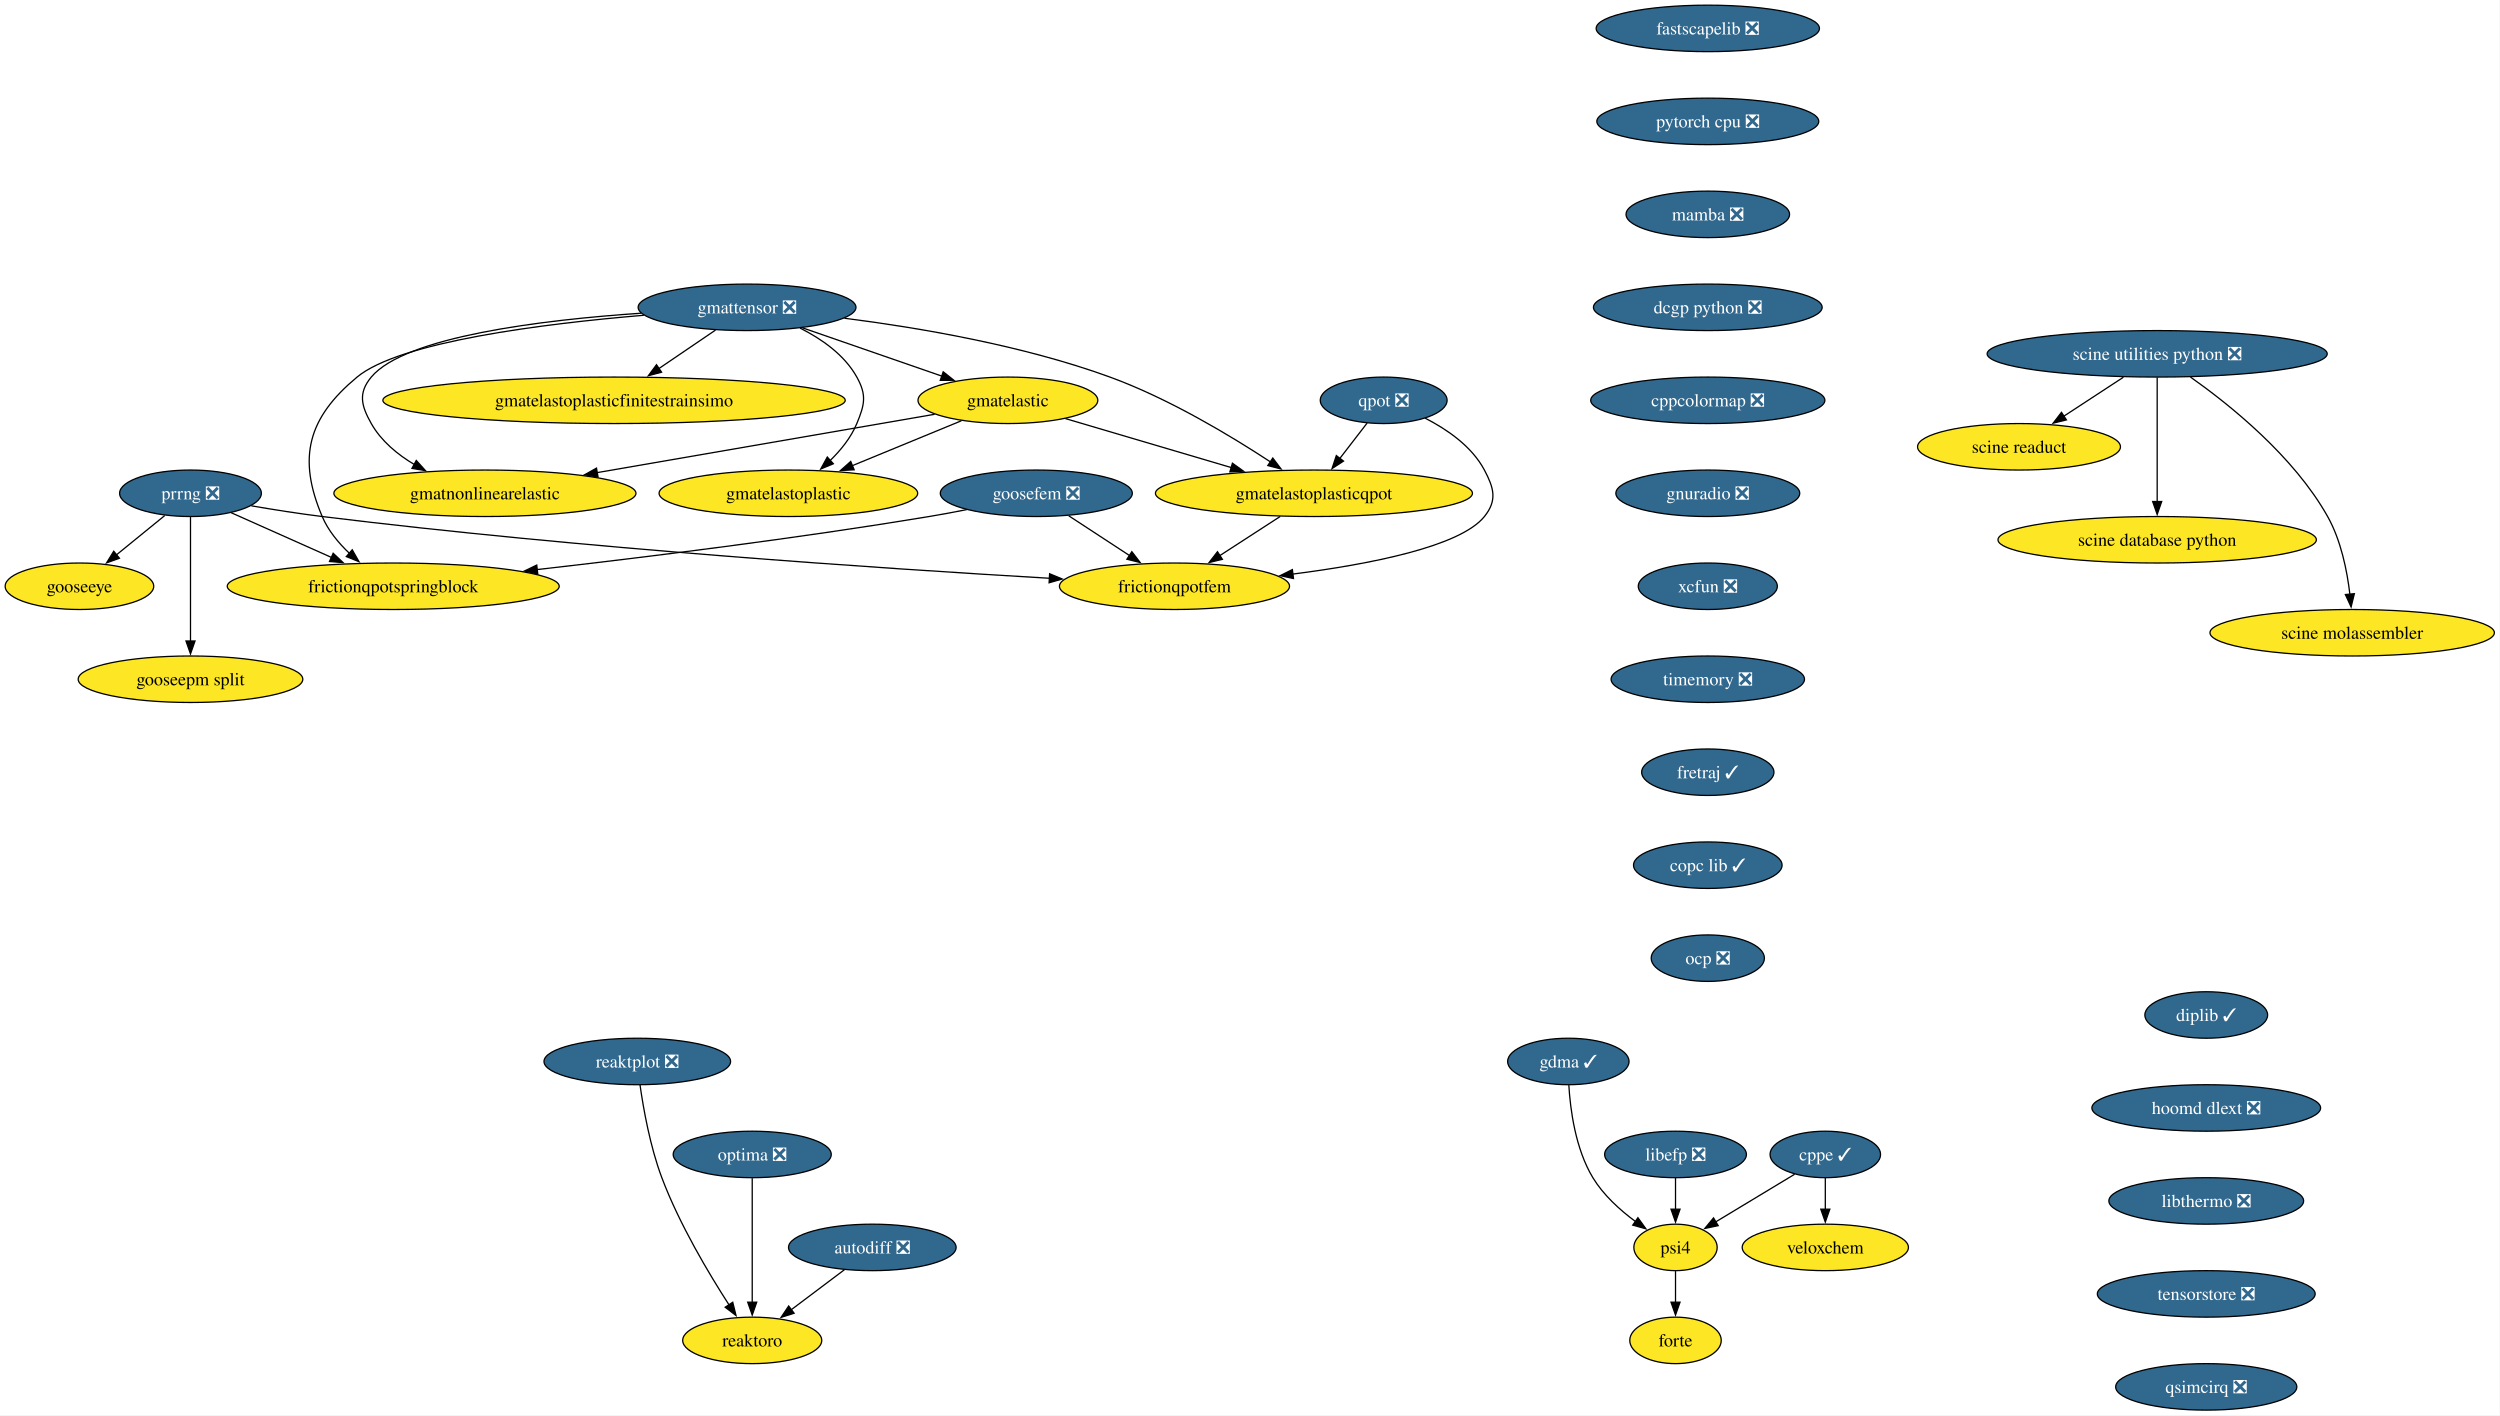
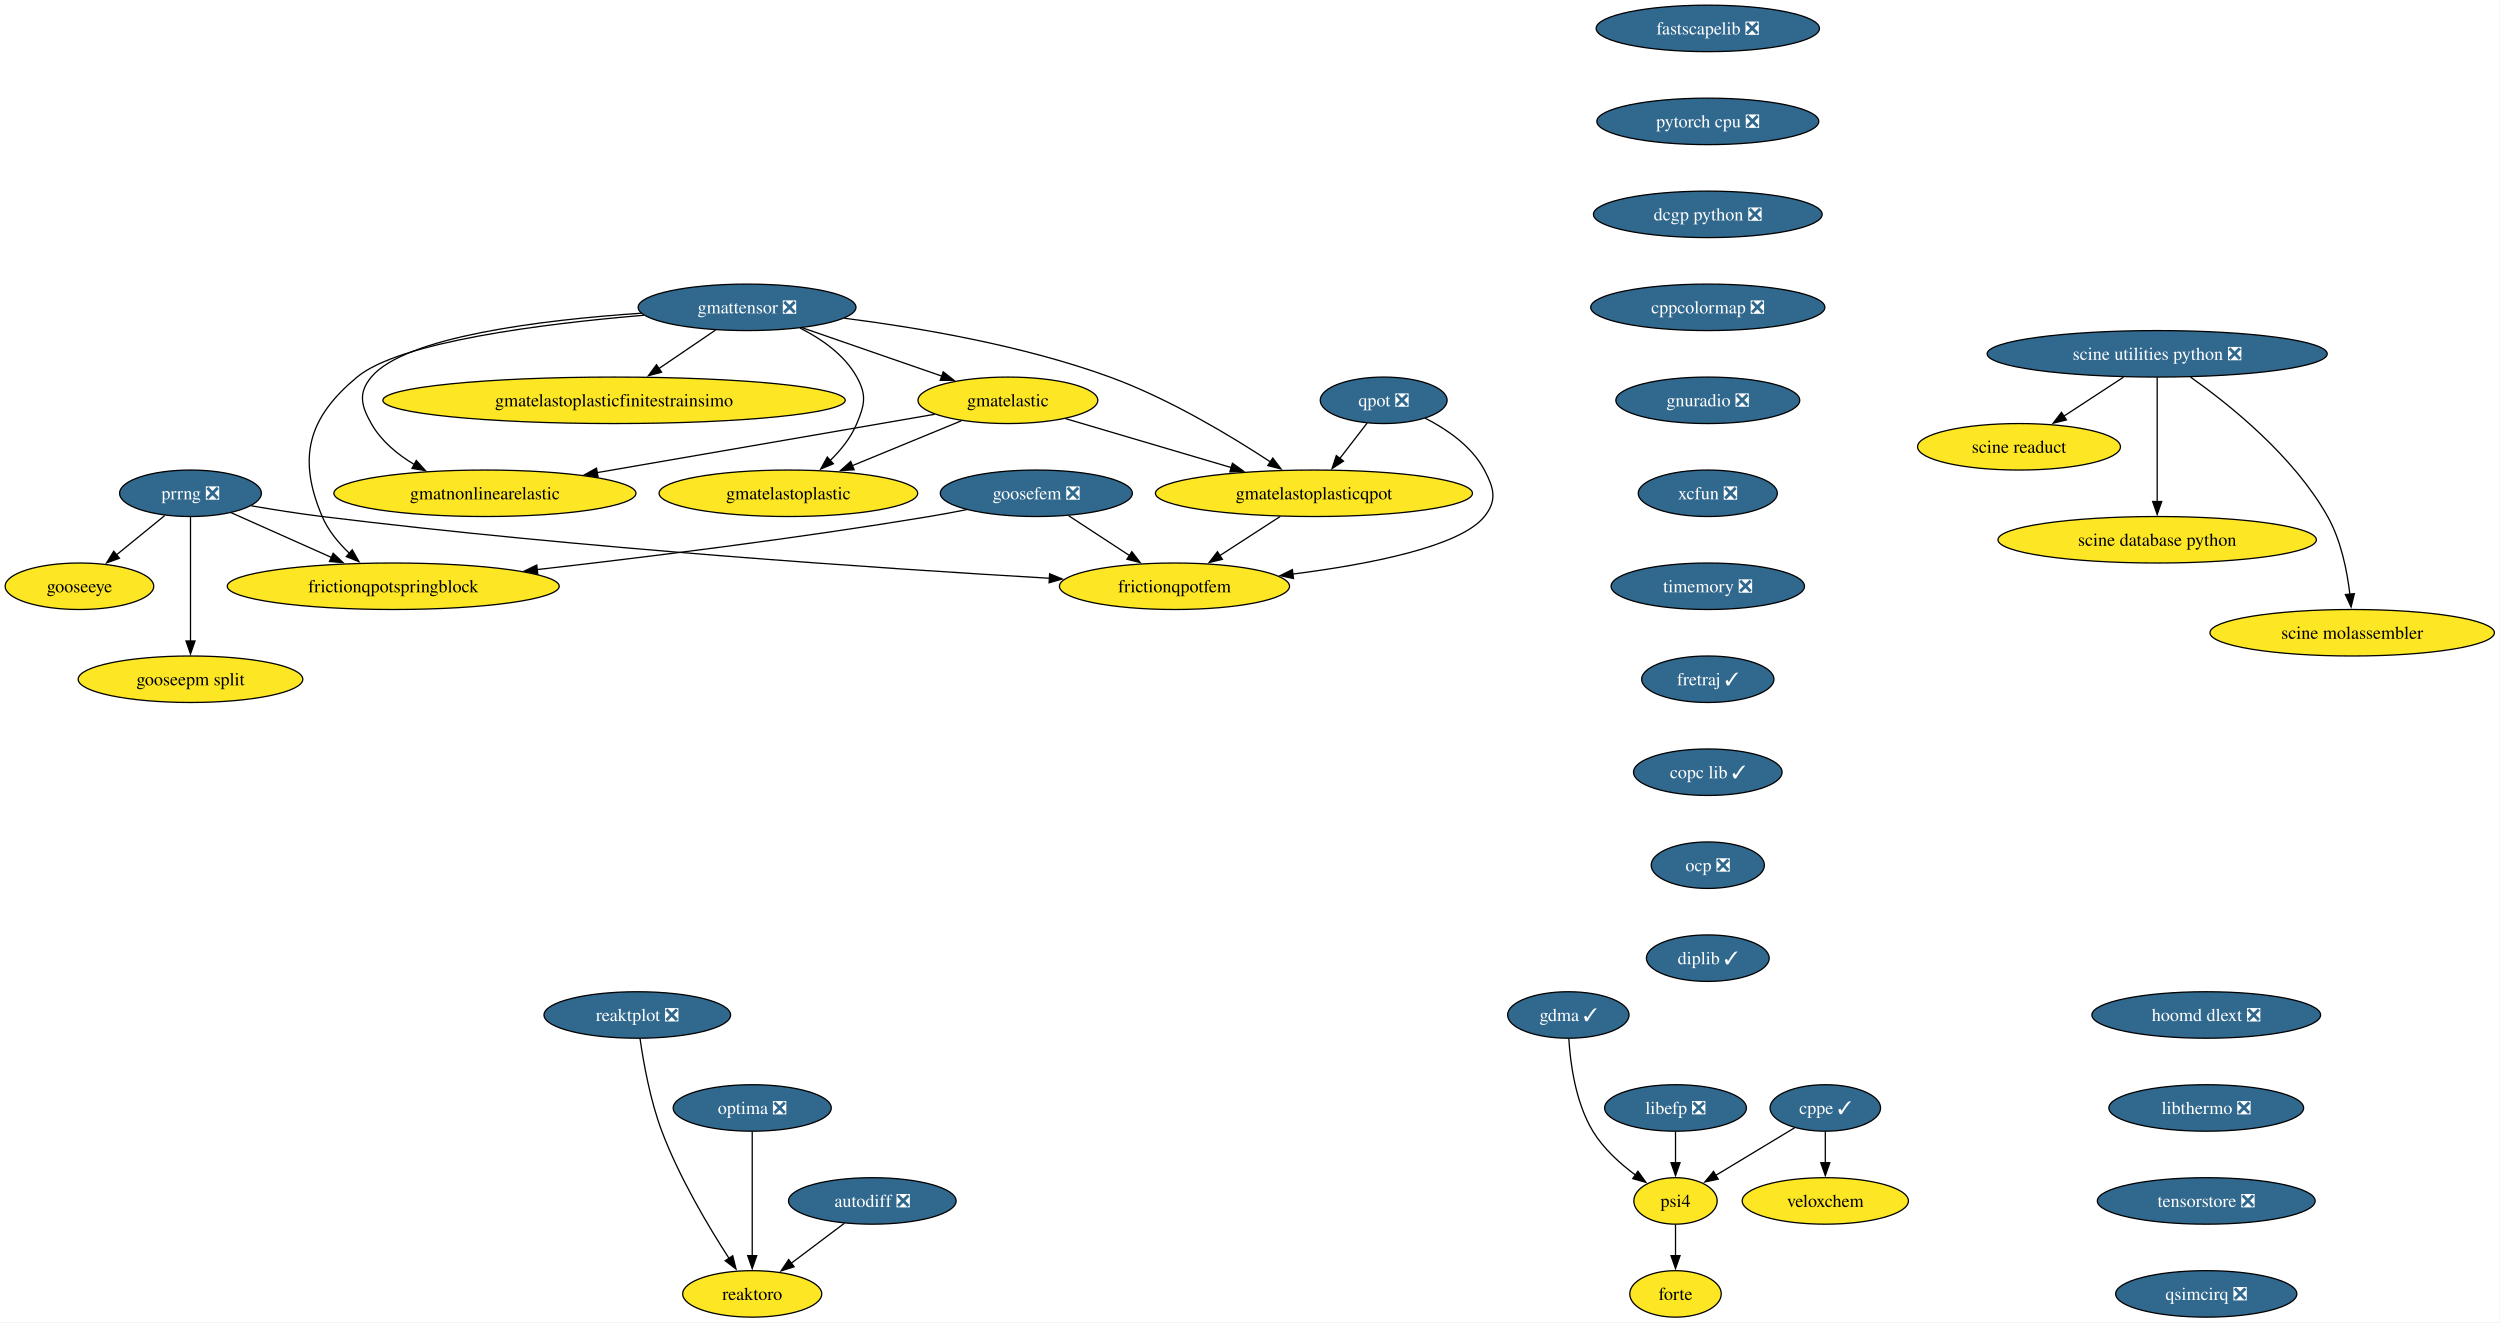
- <svg xmlns="http://www.w3.org/2000/svg" xmlns:xlink="http://www.w3.org/1999/xlink" width="1936pt" height="1096pt" viewBox="0.00 0.00 1936.00 1096.00">
-   <g id="graph0" class="graph" transform="scale(1 1) rotate(0) translate(4 1092)">
-     <polygon fill="white" stroke="none" points="-4,4 -4,-1092 1931.65,-1092 1931.65,4 -4,4" />
+ <svg xmlns="http://www.w3.org/2000/svg" xmlns:xlink="http://www.w3.org/1999/xlink" width="1936pt" height="1024pt" viewBox="0.00 0.00 1936.00 1024.00">
+   <g id="graph0" class="graph" transform="scale(1 1) rotate(0) translate(4 1020)">
+     <polygon fill="white" stroke="none" points="-4,4 -4,-1020 1931.65,-1020 1931.65,4 -4,4" />
    <g id="node1" class="node">
      <g id="a_node1">
        <a xlink:href="https://github.com/conda-forge/fastscapelib-feedstock/pull/22" xlink:title="fastscapelib ❎">
-           <ellipse fill="#31688e" stroke="black" cx="1318.52" cy="-1070" rx="86.46" ry="18" />
-           <text xml:space="preserve" text-anchor="middle" x="1318.52" y="-1065.33" font-family="Times,serif" font-size="14.00" fill="white">fastscapelib ❎</text>
+           <ellipse fill="#31688e" stroke="black" cx="1318.52" cy="-998" rx="86.46" ry="18" />
+           <text xml:space="preserve" text-anchor="middle" x="1318.52" y="-993.33" font-family="Times,serif" font-size="14.00" fill="white">fastscapelib ❎</text>
        </a>
      </g>
    </g>
    <g id="node2" class="node">
      <g id="a_node2">
        <a xlink:href="https://github.com/conda-forge/pytorch-cpu-feedstock/pull/415" xlink:title="pytorch cpu ❎">
-           <ellipse fill="#31688e" stroke="black" cx="1318.52" cy="-998" rx="85.93" ry="18" />
-           <text xml:space="preserve" text-anchor="middle" x="1318.52" y="-993.33" font-family="Times,serif" font-size="14.00" fill="white">pytorch cpu ❎</text>
+           <ellipse fill="#31688e" stroke="black" cx="1318.52" cy="-926" rx="85.93" ry="18" />
+           <text xml:space="preserve" text-anchor="middle" x="1318.52" y="-921.33" font-family="Times,serif" font-size="14.00" fill="white">pytorch cpu ❎</text>
        </a>
      </g>
    </g>
    <g id="node4" class="node">
      <g id="a_node4">
-         <a xlink:href="https://github.com/conda-forge/mamba-feedstock/pull/344" xlink:title="mamba ❎">
-           <ellipse fill="#31688e" stroke="black" cx="1318.52" cy="-926" rx="63.31" ry="18" />
-           <text xml:space="preserve" text-anchor="middle" x="1318.52" y="-921.33" font-family="Times,serif" font-size="14.00" fill="white">mamba ❎</text>
+         <a xlink:href="https://github.com/conda-forge/dcgp-python-feedstock/pull/29" xlink:title="dcgp python ❎">
+           <ellipse fill="#31688e" stroke="black" cx="1318.52" cy="-854" rx="88.56" ry="18" />
+           <text xml:space="preserve" text-anchor="middle" x="1318.52" y="-849.33" font-family="Times,serif" font-size="14.00" fill="white">dcgp python ❎</text>
        </a>
      </g>
    </g>
    <g id="node3" class="node">
      <g id="a_node3">
        <a xlink:href="https://github.com/conda-forge/reaktoro-feedstock" xlink:title="reaktoro">
-           <ellipse fill="#fde725" stroke="black" cx="578.52" cy="-54" rx="53.84" ry="18" />
-           <text xml:space="preserve" text-anchor="middle" x="578.52" y="-49.33" font-family="Times,serif" font-size="14.00">reaktoro</text>
+           <ellipse fill="#fde725" stroke="black" cx="578.52" cy="-18" rx="53.84" ry="18" />
+           <text xml:space="preserve" text-anchor="middle" x="578.52" y="-13.32" font-family="Times,serif" font-size="14.00">reaktoro</text>
        </a>
      </g>
    </g>
    <g id="node6" class="node">
      <g id="a_node6">
-         <a xlink:href="https://github.com/conda-forge/dcgp-python-feedstock/pull/29" xlink:title="dcgp python ❎">
-           <ellipse fill="#31688e" stroke="black" cx="1318.52" cy="-854" rx="88.56" ry="18" />
-           <text xml:space="preserve" text-anchor="middle" x="1318.52" y="-849.33" font-family="Times,serif" font-size="14.00" fill="white">dcgp python ❎</text>
+         <a xlink:href="https://github.com/conda-forge/cppcolormap-feedstock/pull/35" xlink:title="cppcolormap ❎">
+           <ellipse fill="#31688e" stroke="black" cx="1318.52" cy="-782" rx="90.67" ry="18" />
+           <text xml:space="preserve" text-anchor="middle" x="1318.52" y="-777.33" font-family="Times,serif" font-size="14.00" fill="white">cppcolormap ❎</text>
        </a>
      </g>
    </g>
    <g id="node5" class="node">
      <g id="a_node5">
        <a xlink:href="https://github.com/conda-forge/autodiff-feedstock/pull/65" xlink:title="autodiff ❎">
-           <ellipse fill="#31688e" stroke="black" cx="671.52" cy="-126" rx="64.89" ry="18" />
-           <text xml:space="preserve" text-anchor="middle" x="671.52" y="-121.33" font-family="Times,serif" font-size="14.00" fill="white">autodiff ❎</text>
+           <ellipse fill="#31688e" stroke="black" cx="671.52" cy="-90" rx="64.89" ry="18" />
+           <text xml:space="preserve" text-anchor="middle" x="671.52" y="-85.33" font-family="Times,serif" font-size="14.00" fill="white">autodiff ❎</text>
        </a>
      </g>
    </g>
    <g id="edge3" class="edge">
-       <path fill="none" stroke="black" d="M649.95,-108.76C637.66,-99.51 622.06,-87.77 608.58,-77.63" />
-       <polygon fill="black" stroke="black" points="610.96,-75.03 600.86,-71.82 606.75,-80.63 610.96,-75.03" />
+       <path fill="none" stroke="black" d="M649.95,-72.76C637.66,-63.51 622.06,-51.77 608.58,-41.63" />
+       <polygon fill="black" stroke="black" points="610.96,-39.03 600.86,-35.82 606.75,-44.63 610.96,-39.03" />
    </g>
    <g id="node7" class="node">
      <g id="a_node7">
-         <a xlink:href="https://github.com/conda-forge/cppcolormap-feedstock/pull/35" xlink:title="cppcolormap ❎">
-           <ellipse fill="#31688e" stroke="black" cx="1318.52" cy="-782" rx="90.67" ry="18" />
-           <text xml:space="preserve" text-anchor="middle" x="1318.52" y="-777.33" font-family="Times,serif" font-size="14.00" fill="white">cppcolormap ❎</text>
-         </a>
-       </g>
-     </g>
-     <g id="node8" class="node">
-       <g id="a_node8">
        <a xlink:href="https://github.com/conda-forge/gnuradio-feedstock/pull/301" xlink:title="gnuradio ❎">
          <ellipse fill="#31688e" stroke="black" cx="1318.52" cy="-710" rx="71.2" ry="18" />
          <text xml:space="preserve" text-anchor="middle" x="1318.52" y="-705.33" font-family="Times,serif" font-size="14.00" fill="white">gnuradio ❎</text>
        </a>
      </g>
    </g>
-     <g id="node10" class="node">
-       <g id="a_node10">
+     <g id="node9" class="node">
+       <g id="a_node9">
        <a xlink:href="https://github.com/conda-forge/xcfun-feedstock/pull/20" xlink:title="xcfun ❎">
          <ellipse fill="#31688e" stroke="black" cx="1318.52" cy="-638" rx="53.84" ry="18" />
          <text xml:space="preserve" text-anchor="middle" x="1318.52" y="-633.33" font-family="Times,serif" font-size="14.00" fill="white">xcfun ❎</text>
        </a>
      </g>
    </g>
-     <g id="node9" class="node">
-       <g id="a_node9">
+     <g id="node8" class="node">
+       <g id="a_node8">
        <a xlink:href="https://github.com/conda-forge/gooseeye-feedstock" xlink:title="gooseeye">
-           <ellipse fill="#fde725" stroke="black" cx="57.52" cy="-638" rx="57.52" ry="18" />
-           <text xml:space="preserve" text-anchor="middle" x="57.52" y="-633.33" font-family="Times,serif" font-size="14.00">gooseeye</text>
-         </a>
-       </g>
-     </g>
-     <g id="node20" class="node">
-       <g id="a_node20">
+           <ellipse fill="#fde725" stroke="black" cx="57.52" cy="-566" rx="57.52" ry="18" />
+           <text xml:space="preserve" text-anchor="middle" x="57.52" y="-561.33" font-family="Times,serif" font-size="14.00">gooseeye</text>
+         </a>
+       </g>
+     </g>
+     <g id="node19" class="node">
+       <g id="a_node19">
        <a xlink:href="https://github.com/conda-forge/timemory-feedstock/pull/22" xlink:title="timemory ❎">
          <ellipse fill="#31688e" stroke="black" cx="1318.52" cy="-566" rx="74.88" ry="18" />
          <text xml:space="preserve" text-anchor="middle" x="1318.52" y="-561.33" font-family="Times,serif" font-size="14.00" fill="white">timemory ❎</text>
        </a>
      </g>
    </g>
+     <g id="node10" class="node">
+       <g id="a_node10">
+         <a xlink:href="https://github.com/conda-forge/gmatelastoplastic-feedstock" xlink:title="gmatelastoplastic">
+           <ellipse fill="#fde725" stroke="black" cx="606.52" cy="-638" rx="100.14" ry="18" />
+           <text xml:space="preserve" text-anchor="middle" x="606.52" y="-633.33" font-family="Times,serif" font-size="14.00">gmatelastoplastic</text>
+         </a>
+       </g>
+     </g>
    <g id="node11" class="node">
      <g id="a_node11">
-         <a xlink:href="https://github.com/conda-forge/gmatelastoplastic-feedstock" xlink:title="gmatelastoplastic">
-           <ellipse fill="#fde725" stroke="black" cx="606.52" cy="-710" rx="100.14" ry="18" />
-           <text xml:space="preserve" text-anchor="middle" x="606.52" y="-705.33" font-family="Times,serif" font-size="14.00">gmatelastoplastic</text>
+         <a xlink:href="https://github.com/conda-forge/gmatelastoplasticqpot-feedstock" xlink:title="gmatelastoplasticqpot">
+           <ellipse fill="#fde725" stroke="black" cx="1013.52" cy="-638" rx="122.76" ry="18" />
+           <text xml:space="preserve" text-anchor="middle" x="1013.52" y="-633.33" font-family="Times,serif" font-size="14.00">gmatelastoplasticqpot</text>
        </a>
      </g>
    </g>
    <g id="node12" class="node">
      <g id="a_node12">
-         <a xlink:href="https://github.com/conda-forge/gmatelastoplasticqpot-feedstock" xlink:title="gmatelastoplasticqpot">
-           <ellipse fill="#fde725" stroke="black" cx="1013.52" cy="-710" rx="122.76" ry="18" />
-           <text xml:space="preserve" text-anchor="middle" x="1013.52" y="-705.33" font-family="Times,serif" font-size="14.00">gmatelastoplasticqpot</text>
-         </a>
-       </g>
+         <a xlink:href="https://github.com/conda-forge/frictionqpotfem-feedstock" xlink:title="frictionqpotfem">
+           <ellipse fill="#fde725" stroke="black" cx="905.52" cy="-566" rx="89.09" ry="18" />
+           <text xml:space="preserve" text-anchor="middle" x="905.52" y="-561.33" font-family="Times,serif" font-size="14.00">frictionqpotfem</text>
+         </a>
+       </g>
+     </g>
+     <g id="edge7" class="edge">
+       <path fill="none" stroke="black" d="M987.38,-620.05C973.35,-610.96 955.86,-599.63 940.65,-589.77" />
+       <polygon fill="black" stroke="black" points="942.62,-586.87 932.32,-584.37 938.81,-592.75 942.62,-586.87" />
    </g>
    <g id="node13" class="node">
      <g id="a_node13">
-         <a xlink:href="https://github.com/conda-forge/frictionqpotfem-feedstock" xlink:title="frictionqpotfem">
-           <ellipse fill="#fde725" stroke="black" cx="905.52" cy="-638" rx="89.09" ry="18" />
-           <text xml:space="preserve" text-anchor="middle" x="905.52" y="-633.33" font-family="Times,serif" font-size="14.00">frictionqpotfem</text>
-         </a>
-       </g>
-     </g>
-     <g id="edge8" class="edge">
-       <path fill="none" stroke="black" d="M987.38,-692.05C973.35,-682.96 955.86,-671.63 940.65,-661.77" />
-       <polygon fill="black" stroke="black" points="942.62,-658.87 932.32,-656.37 938.81,-664.75 942.62,-658.87" />
+         <a xlink:href="https://github.com/conda-forge/gmatelastoplasticfinitestrainsimo-feedstock" xlink:title="gmatelastoplasticfinitestrainsimo">
+           <ellipse fill="#fde725" stroke="black" cx="471.52" cy="-710" rx="179.05" ry="18" />
+           <text xml:space="preserve" text-anchor="middle" x="471.52" y="-705.33" font-family="Times,serif" font-size="14.00">gmatelastoplasticfinitestrainsimo</text>
+         </a>
+       </g>
    </g>
    <g id="node14" class="node">
      <g id="a_node14">
-         <a xlink:href="https://github.com/conda-forge/gmatelastoplasticfinitestrainsimo-feedstock" xlink:title="gmatelastoplasticfinitestrainsimo">
-           <ellipse fill="#fde725" stroke="black" cx="471.52" cy="-782" rx="179.05" ry="18" />
-           <text xml:space="preserve" text-anchor="middle" x="471.52" y="-777.33" font-family="Times,serif" font-size="14.00">gmatelastoplasticfinitestrainsimo</text>
+         <a xlink:href="https://github.com/conda-forge/gmatnonlinearelastic-feedstock" xlink:title="gmatnonlinearelastic">
+           <ellipse fill="#fde725" stroke="black" cx="371.52" cy="-638" rx="116.97" ry="18" />
+           <text xml:space="preserve" text-anchor="middle" x="371.52" y="-633.33" font-family="Times,serif" font-size="14.00">gmatnonlinearelastic</text>
        </a>
      </g>
    </g>
    <g id="node15" class="node">
      <g id="a_node15">
-         <a xlink:href="https://github.com/conda-forge/gmatnonlinearelastic-feedstock" xlink:title="gmatnonlinearelastic">
-           <ellipse fill="#fde725" stroke="black" cx="371.52" cy="-710" rx="116.97" ry="18" />
-           <text xml:space="preserve" text-anchor="middle" x="371.52" y="-705.33" font-family="Times,serif" font-size="14.00">gmatnonlinearelastic</text>
-         </a>
-       </g>
+         <a xlink:href="https://github.com/conda-forge/gmatelastic-feedstock" xlink:title="gmatelastic">
+           <ellipse fill="#fde725" stroke="black" cx="776.52" cy="-710" rx="69.62" ry="18" />
+           <text xml:space="preserve" text-anchor="middle" x="776.52" y="-705.33" font-family="Times,serif" font-size="14.00">gmatelastic</text>
+         </a>
+       </g>
+     </g>
+     <g id="edge8" class="edge">
+       <path fill="none" stroke="black" d="M740.47,-694.15C715.86,-684.02 682.95,-670.47 655.91,-659.34" />
+       <polygon fill="black" stroke="black" points="657.46,-656.19 646.88,-655.62 654.8,-662.66 657.46,-656.19" />
+     </g>
+     <g id="edge9" class="edge">
+       <path fill="none" stroke="black" d="M821.1,-695.83C857.33,-685.13 908.92,-669.89 949.56,-657.89" />
+       <polygon fill="black" stroke="black" points="950.39,-661.3 958.99,-655.11 948.41,-654.58 950.39,-661.3" />
+     </g>
+     <g id="edge10" class="edge">
+       <path fill="none" stroke="black" d="M719.78,-699.19C651.79,-687.44 537.17,-667.63 458.1,-653.96" />
+       <polygon fill="black" stroke="black" points="459.13,-650.59 448.68,-652.34 457.93,-657.49 459.13,-650.59" />
    </g>
    <g id="node16" class="node">
      <g id="a_node16">
-         <a xlink:href="https://github.com/conda-forge/gmatelastic-feedstock" xlink:title="gmatelastic">
-           <ellipse fill="#fde725" stroke="black" cx="776.52" cy="-782" rx="69.62" ry="18" />
-           <text xml:space="preserve" text-anchor="middle" x="776.52" y="-777.33" font-family="Times,serif" font-size="14.00">gmatelastic</text>
-         </a>
-       </g>
-     </g>
-     <g id="edge9" class="edge">
-       <path fill="none" stroke="black" d="M740.47,-766.15C715.86,-756.02 682.95,-742.47 655.91,-731.34" />
-       <polygon fill="black" stroke="black" points="657.46,-728.19 646.88,-727.62 654.8,-734.66 657.46,-728.19" />
-     </g>
-     <g id="edge10" class="edge">
-       <path fill="none" stroke="black" d="M821.1,-767.83C857.33,-757.13 908.92,-741.89 949.56,-729.89" />
-       <polygon fill="black" stroke="black" points="950.39,-733.3 958.99,-727.11 948.41,-726.58 950.39,-733.3" />
+         <a xlink:href="https://github.com/conda-forge/goosefem-feedstock/pull/66" xlink:title="goosefem ❎">
+           <ellipse fill="#31688e" stroke="black" cx="798.52" cy="-638" rx="74.36" ry="18" />
+           <text xml:space="preserve" text-anchor="middle" x="798.52" y="-633.33" font-family="Times,serif" font-size="14.00" fill="white">goosefem ❎</text>
+         </a>
+       </g>
    </g>
    <g id="edge11" class="edge">
-       <path fill="none" stroke="black" d="M719.78,-771.19C651.79,-759.44 537.17,-739.63 458.1,-725.96" />
-       <polygon fill="black" stroke="black" points="459.13,-722.59 448.68,-724.34 457.93,-729.49 459.13,-722.59" />
+       <path fill="none" stroke="black" d="M823.61,-620.59C837.73,-611.35 855.56,-599.68 870.99,-589.59" />
+       <polygon fill="black" stroke="black" points="872.5,-592.78 878.95,-584.38 868.67,-586.93 872.5,-592.78" />
    </g>
    <g id="node17" class="node">
      <g id="a_node17">
-         <a xlink:href="https://github.com/conda-forge/goosefem-feedstock/pull/66" xlink:title="goosefem ❎">
-           <ellipse fill="#31688e" stroke="black" cx="798.52" cy="-710" rx="74.36" ry="18" />
-           <text xml:space="preserve" text-anchor="middle" x="798.52" y="-705.33" font-family="Times,serif" font-size="14.00" fill="white">goosefem ❎</text>
+         <a xlink:href="https://github.com/conda-forge/frictionqpotspringblock-feedstock" xlink:title="frictionqpotspringblock">
+           <ellipse fill="#fde725" stroke="black" cx="300.52" cy="-566" rx="128.55" ry="18" />
+           <text xml:space="preserve" text-anchor="middle" x="300.52" y="-561.33" font-family="Times,serif" font-size="14.00">frictionqpotspringblock</text>
        </a>
      </g>
    </g>
    <g id="edge12" class="edge">
-       <path fill="none" stroke="black" d="M823.61,-692.59C837.73,-683.35 855.56,-671.68 870.99,-661.59" />
-       <polygon fill="black" stroke="black" points="872.5,-664.78 878.95,-656.38 868.67,-658.93 872.5,-664.78" />
+       <path fill="none" stroke="black" d="M744.61,-625.35C734.95,-623.43 724.95,-621.57 715.52,-620 613.11,-603 495.69,-588.46 411.94,-578.93" />
+       <polygon fill="black" stroke="black" points="412.45,-575.47 402.12,-577.82 411.66,-582.42 412.45,-575.47" />
    </g>
    <g id="node18" class="node">
      <g id="a_node18">
-         <a xlink:href="https://github.com/conda-forge/frictionqpotspringblock-feedstock" xlink:title="frictionqpotspringblock">
-           <ellipse fill="#fde725" stroke="black" cx="300.52" cy="-638" rx="128.55" ry="18" />
-           <text xml:space="preserve" text-anchor="middle" x="300.52" y="-633.33" font-family="Times,serif" font-size="14.00">frictionqpotspringblock</text>
+         <a xlink:href="https://github.com/conda-forge/qpot-feedstock/pull/58" xlink:title="qpot ❎">
+           <ellipse fill="#31688e" stroke="black" cx="1067.52" cy="-710" rx="49.1" ry="18" />
+           <text xml:space="preserve" text-anchor="middle" x="1067.52" y="-705.33" font-family="Times,serif" font-size="14.00" fill="white">qpot ❎</text>
        </a>
      </g>
    </g>
    <g id="edge13" class="edge">
-       <path fill="none" stroke="black" d="M744.61,-697.35C734.95,-695.43 724.95,-693.57 715.52,-692 613.11,-675 495.69,-660.46 411.94,-650.93" />
-       <polygon fill="black" stroke="black" points="412.45,-647.47 402.12,-649.82 411.66,-654.42 412.45,-647.47" />
-     </g>
-     <g id="node19" class="node">
-       <g id="a_node19">
-         <a xlink:href="https://github.com/conda-forge/qpot-feedstock/pull/58" xlink:title="qpot ❎">
-           <ellipse fill="#31688e" stroke="black" cx="1067.52" cy="-782" rx="49.1" ry="18" />
-           <text xml:space="preserve" text-anchor="middle" x="1067.52" y="-777.33" font-family="Times,serif" font-size="14.00" fill="white">qpot ❎</text>
-         </a>
-       </g>
+       <path fill="none" stroke="black" d="M1054.72,-692.41C1048.43,-684.25 1040.69,-674.22 1033.63,-665.07" />
+       <polygon fill="black" stroke="black" points="1036.41,-662.93 1027.53,-657.15 1030.86,-667.21 1036.41,-662.93" />
    </g>
    <g id="edge14" class="edge">
-       <path fill="none" stroke="black" d="M1054.72,-764.41C1048.43,-756.25 1040.69,-746.22 1033.63,-737.07" />
-       <polygon fill="black" stroke="black" points="1036.41,-734.93 1027.53,-729.15 1030.86,-739.21 1036.41,-734.93" />
-     </g>
-     <g id="edge15" class="edge">
-       <path fill="none" stroke="black" d="M1099.57,-768.19C1116.52,-759.56 1135.79,-746.38 1145.52,-728 1153.01,-713.86 1155.54,-704.47 1145.52,-692 1126.82,-668.72 1056.81,-655.05 997.2,-647.44" />
-       <polygon fill="black" stroke="black" points="997.68,-643.98 987.32,-646.23 996.82,-650.92 997.68,-643.98" />
-     </g>
-     <g id="node29" class="node">
-       <g id="a_node29">
+       <path fill="none" stroke="black" d="M1099.57,-696.19C1116.52,-687.56 1135.79,-674.38 1145.52,-656 1153.01,-641.86 1155.54,-632.47 1145.52,-620 1126.82,-596.72 1056.81,-583.05 997.2,-575.44" />
+       <polygon fill="black" stroke="black" points="997.68,-571.98 987.32,-574.23 996.82,-578.92 997.68,-571.98" />
+     </g>
+     <g id="node28" class="node">
+       <g id="a_node28">
        <a xlink:href="https://github.com/conda-forge/fretraj-feedstock/pull/12" xlink:title="fretraj ✓">
          <ellipse fill="#31688e" stroke="black" cx="1318.52" cy="-494" rx="51.21" ry="18" />
          <text xml:space="preserve" text-anchor="middle" x="1318.52" y="-489.32" font-family="Times,serif" font-size="14.00" fill="white">fretraj ✓</text>
        </a>
      </g>
    </g>
+     <g id="node20" class="node">
+       <g id="a_node20">
+         <a xlink:href="https://github.com/conda-forge/gmattensor-feedstock/pull/42" xlink:title="gmattensor ❎">
+           <ellipse fill="#31688e" stroke="black" cx="574.52" cy="-782" rx="84.35" ry="18" />
+           <text xml:space="preserve" text-anchor="middle" x="574.52" y="-777.33" font-family="Times,serif" font-size="14.00" fill="white">gmattensor ❎</text>
+         </a>
+       </g>
+     </g>
+     <g id="edge16" class="edge">
+       <path fill="none" stroke="black" d="M615.53,-765.95C632.31,-757.52 649.99,-745.18 659.52,-728 667.29,-714.01 665.64,-706.78 659.52,-692 655.04,-681.18 647.16,-671.42 638.82,-663.31" />
+       <polygon fill="black" stroke="black" points="641.34,-660.87 631.57,-656.78 636.66,-666.07 641.34,-660.87" />
+     </g>
+     <g id="edge17" class="edge">
+       <path fill="none" stroke="black" d="M649.95,-773.55C707.57,-766.25 788.24,-752.54 855.52,-728 901.03,-711.4 948.9,-682.61 979.86,-662.28" />
+       <polygon fill="black" stroke="black" points="981.65,-665.29 988.04,-656.84 977.77,-659.46 981.65,-665.29" />
+     </g>
+     <g id="edge18" class="edge">
+       <path fill="none" stroke="black" d="M550.11,-764.41C536.94,-755.46 520.45,-744.25 505.99,-734.42" />
+       <polygon fill="black" stroke="black" points="508.32,-731.78 498.08,-729.05 504.39,-737.57 508.32,-731.78" />
+     </g>
+     <g id="edge19" class="edge">
+       <path fill="none" stroke="black" d="M492.47,-777.46C415.93,-772.24 309.72,-759.4 283.52,-728 273.27,-715.71 275.65,-705.93 283.52,-692 291.15,-678.51 303.74,-668.07 317.04,-660.16" />
+       <polygon fill="black" stroke="black" points="318.36,-663.43 325.47,-655.57 315.01,-657.28 318.36,-663.43" />
+     </g>
+     <g id="edge20" class="edge">
+       <path fill="none" stroke="black" d="M617.36,-766.15C649.02,-755.18 692.26,-740.2 725.67,-728.62" />
+       <polygon fill="black" stroke="black" points="726.42,-732.07 734.72,-725.49 724.13,-725.45 726.42,-732.07" />
+     </g>
+     <g id="edge21" class="edge">
+       <path fill="none" stroke="black" d="M494.61,-775.86C416.78,-769.32 305.54,-755.41 272.52,-728 234.45,-696.4 226.16,-665.53 245.52,-620 250.11,-609.2 258.1,-599.53 266.59,-591.51" />
+       <polygon fill="black" stroke="black" points="268.77,-594.25 274,-585.04 264.17,-588.98 268.77,-594.25" />
+     </g>
    <g id="node21" class="node">
      <g id="a_node21">
-         <a xlink:href="https://github.com/conda-forge/gmattensor-feedstock/pull/42" xlink:title="gmattensor ❎">
-           <ellipse fill="#31688e" stroke="black" cx="574.52" cy="-854" rx="84.35" ry="18" />
-           <text xml:space="preserve" text-anchor="middle" x="574.52" y="-849.33" font-family="Times,serif" font-size="14.00" fill="white">gmattensor ❎</text>
-         </a>
-       </g>
-     </g>
-     <g id="edge17" class="edge">
-       <path fill="none" stroke="black" d="M615.53,-837.95C632.31,-829.52 649.99,-817.18 659.52,-800 667.29,-786.01 665.64,-778.78 659.52,-764 655.04,-753.18 647.16,-743.42 638.82,-735.31" />
-       <polygon fill="black" stroke="black" points="641.34,-732.87 631.57,-728.78 636.66,-738.07 641.34,-732.87" />
-     </g>
-     <g id="edge18" class="edge">
-       <path fill="none" stroke="black" d="M649.95,-845.55C707.57,-838.25 788.24,-824.54 855.52,-800 901.03,-783.4 948.9,-754.61 979.86,-734.28" />
-       <polygon fill="black" stroke="black" points="981.65,-737.29 988.04,-728.84 977.77,-731.46 981.65,-737.29" />
-     </g>
-     <g id="edge19" class="edge">
-       <path fill="none" stroke="black" d="M550.11,-836.41C536.94,-827.46 520.45,-816.25 505.99,-806.42" />
-       <polygon fill="black" stroke="black" points="508.32,-803.78 498.08,-801.05 504.39,-809.57 508.32,-803.78" />
-     </g>
-     <g id="edge20" class="edge">
-       <path fill="none" stroke="black" d="M492.47,-849.46C415.93,-844.24 309.72,-831.4 283.52,-800 273.27,-787.71 275.65,-777.93 283.52,-764 291.15,-750.51 303.74,-740.07 317.04,-732.16" />
-       <polygon fill="black" stroke="black" points="318.36,-735.43 325.47,-727.57 315.01,-729.28 318.36,-735.43" />
-     </g>
-     <g id="edge21" class="edge">
-       <path fill="none" stroke="black" d="M617.36,-838.15C649.02,-827.18 692.26,-812.2 725.67,-800.62" />
-       <polygon fill="black" stroke="black" points="726.42,-804.07 734.72,-797.49 724.13,-797.45 726.42,-804.07" />
-     </g>
-     <g id="edge22" class="edge">
-       <path fill="none" stroke="black" d="M494.61,-847.86C416.78,-841.32 305.54,-827.41 272.52,-800 234.45,-768.4 226.16,-737.53 245.52,-692 250.11,-681.2 258.1,-671.53 266.59,-663.51" />
-       <polygon fill="black" stroke="black" points="268.77,-666.25 274,-657.04 264.17,-660.98 268.77,-666.25" />
+         <a xlink:href="https://github.com/conda-forge/cppe-feedstock/pull/27" xlink:title="cppe ✓">
+           <ellipse fill="#31688e" stroke="black" cx="1409.52" cy="-162" rx="42.79" ry="18" />
+           <text xml:space="preserve" text-anchor="middle" x="1409.52" y="-157.32" font-family="Times,serif" font-size="14.00" fill="white">cppe ✓</text>
+         </a>
+       </g>
    </g>
    <g id="node22" class="node">
      <g id="a_node22">
-         <a xlink:href="https://github.com/conda-forge/cppe-feedstock/pull/27" xlink:title="cppe ✓">
-           <ellipse fill="#31688e" stroke="black" cx="1409.52" cy="-198" rx="42.79" ry="18" />
-           <text xml:space="preserve" text-anchor="middle" x="1409.52" y="-193.32" font-family="Times,serif" font-size="14.00" fill="white">cppe ✓</text>
-         </a>
-       </g>
+         <a xlink:href="https://github.com/conda-forge/veloxchem-feedstock" xlink:title="veloxchem">
+           <ellipse fill="#fde725" stroke="black" cx="1409.52" cy="-90" rx="64.36" ry="18" />
+           <text xml:space="preserve" text-anchor="middle" x="1409.52" y="-85.33" font-family="Times,serif" font-size="14.00">veloxchem</text>
+         </a>
+       </g>
+     </g>
+     <g id="edge22" class="edge">
+       <path fill="none" stroke="black" d="M1409.52,-143.7C1409.52,-136.41 1409.52,-127.73 1409.52,-119.54" />
+       <polygon fill="black" stroke="black" points="1413.02,-119.62 1409.52,-109.62 1406.02,-119.62 1413.02,-119.62" />
    </g>
    <g id="node23" class="node">
      <g id="a_node23">
-         <a xlink:href="https://github.com/conda-forge/veloxchem-feedstock" xlink:title="veloxchem">
-           <ellipse fill="#fde725" stroke="black" cx="1409.52" cy="-126" rx="64.36" ry="18" />
-           <text xml:space="preserve" text-anchor="middle" x="1409.52" y="-121.33" font-family="Times,serif" font-size="14.00">veloxchem</text>
+         <a xlink:href="https://github.com/conda-forge/psi4-feedstock" xlink:title="psi4">
+           <ellipse fill="#fde725" stroke="black" cx="1293.52" cy="-90" rx="32.27" ry="18" />
+           <text xml:space="preserve" text-anchor="middle" x="1293.52" y="-85.33" font-family="Times,serif" font-size="14.00">psi4</text>
        </a>
      </g>
    </g>
    <g id="edge23" class="edge">
-       <path fill="none" stroke="black" d="M1409.52,-179.7C1409.52,-172.41 1409.52,-163.73 1409.52,-155.54" />
-       <polygon fill="black" stroke="black" points="1413.02,-155.62 1409.52,-145.62 1406.02,-155.62 1413.02,-155.62" />
+       <path fill="none" stroke="black" d="M1385.77,-146.67C1368.12,-136.02 1343.9,-121.4 1324.7,-109.81" />
+       <polygon fill="black" stroke="black" points="1326.57,-106.85 1316.2,-104.68 1322.95,-112.85 1326.57,-106.85" />
    </g>
    <g id="node24" class="node">
      <g id="a_node24">
-         <a xlink:href="https://github.com/conda-forge/psi4-feedstock" xlink:title="psi4">
-           <ellipse fill="#fde725" stroke="black" cx="1293.52" cy="-126" rx="32.27" ry="18" />
-           <text xml:space="preserve" text-anchor="middle" x="1293.52" y="-121.33" font-family="Times,serif" font-size="14.00">psi4</text>
+         <a xlink:href="https://github.com/conda-forge/forte-feedstock" xlink:title="forte">
+           <ellipse fill="#fde725" stroke="black" cx="1293.52" cy="-18" rx="35.42" ry="18" />
+           <text xml:space="preserve" text-anchor="middle" x="1293.52" y="-13.32" font-family="Times,serif" font-size="14.00">forte</text>
        </a>
      </g>
    </g>
    <g id="edge24" class="edge">
-       <path fill="none" stroke="black" d="M1385.77,-182.67C1368.12,-172.02 1343.9,-157.4 1324.7,-145.81" />
-       <polygon fill="black" stroke="black" points="1326.57,-142.85 1316.2,-140.68 1322.95,-148.85 1326.57,-142.85" />
+       <path fill="none" stroke="black" d="M1293.52,-71.7C1293.52,-64.41 1293.52,-55.73 1293.52,-47.54" />
+       <polygon fill="black" stroke="black" points="1297.02,-47.62 1293.52,-37.62 1290.02,-47.62 1297.02,-47.62" />
    </g>
    <g id="node25" class="node">
      <g id="a_node25">
-         <a xlink:href="https://github.com/conda-forge/forte-feedstock" xlink:title="forte">
-           <ellipse fill="#fde725" stroke="black" cx="1293.52" cy="-54" rx="35.42" ry="18" />
-           <text xml:space="preserve" text-anchor="middle" x="1293.52" y="-49.33" font-family="Times,serif" font-size="14.00">forte</text>
+         <a xlink:href="https://github.com/conda-forge/prrng-feedstock/pull/67" xlink:title="prrng ❎">
+           <ellipse fill="#31688e" stroke="black" cx="143.52" cy="-638" rx="54.89" ry="18" />
+           <text xml:space="preserve" text-anchor="middle" x="143.52" y="-633.33" font-family="Times,serif" font-size="14.00" fill="white">prrng ❎</text>
        </a>
      </g>
    </g>
    <g id="edge25" class="edge">
-       <path fill="none" stroke="black" d="M1293.52,-107.7C1293.52,-100.41 1293.52,-91.73 1293.52,-83.54" />
-       <polygon fill="black" stroke="black" points="1297.02,-83.62 1293.52,-73.62 1290.02,-83.62 1297.02,-83.62" />
+       <path fill="none" stroke="black" d="M123.58,-620.76C112.4,-611.66 98.26,-600.16 85.94,-590.13" />
+       <polygon fill="black" stroke="black" points="88.5,-587.7 78.53,-584.1 84.08,-593.13 88.5,-587.7" />
+     </g>
+     <g id="edge26" class="edge">
+       <path fill="none" stroke="black" d="M190.63,-628.29C207.85,-625.33 227.53,-622.22 245.52,-620 445,-595.41 679.88,-579.69 808.74,-572.19" />
+       <polygon fill="black" stroke="black" points="808.82,-575.69 818.6,-571.62 808.42,-568.7 808.82,-575.69" />
+     </g>
+     <g id="edge27" class="edge">
+       <path fill="none" stroke="black" d="M174.92,-623C197.15,-613.09 227.39,-599.61 252.63,-588.35" />
+       <polygon fill="black" stroke="black" points="254.01,-591.57 261.72,-584.3 251.16,-585.18 254.01,-591.57" />
    </g>
    <g id="node26" class="node">
      <g id="a_node26">
-         <a xlink:href="https://github.com/conda-forge/prrng-feedstock/pull/67" xlink:title="prrng ❎">
-           <ellipse fill="#31688e" stroke="black" cx="143.52" cy="-710" rx="54.89" ry="18" />
-           <text xml:space="preserve" text-anchor="middle" x="143.52" y="-705.33" font-family="Times,serif" font-size="14.00" fill="white">prrng ❎</text>
-         </a>
-       </g>
-     </g>
-     <g id="edge26" class="edge">
-       <path fill="none" stroke="black" d="M123.58,-692.76C112.4,-683.66 98.26,-672.16 85.94,-662.13" />
-       <polygon fill="black" stroke="black" points="88.5,-659.7 78.53,-656.1 84.08,-665.13 88.5,-659.7" />
-     </g>
-     <g id="edge27" class="edge">
-       <path fill="none" stroke="black" d="M190.63,-700.29C207.85,-697.33 227.53,-694.22 245.52,-692 445,-667.41 679.88,-651.69 808.74,-644.19" />
-       <polygon fill="black" stroke="black" points="808.82,-647.69 818.6,-643.62 808.42,-640.7 808.82,-647.69" />
+         <a xlink:href="https://github.com/conda-forge/gooseepm-split-feedstock" xlink:title="gooseepm split">
+           <ellipse fill="#fde725" stroke="black" cx="143.52" cy="-494" rx="86.98" ry="18" />
+           <text xml:space="preserve" text-anchor="middle" x="143.52" y="-489.32" font-family="Times,serif" font-size="14.00">gooseepm split</text>
+         </a>
+       </g>
    </g>
    <g id="edge28" class="edge">
-       <path fill="none" stroke="black" d="M174.92,-695C197.15,-685.09 227.39,-671.61 252.63,-660.35" />
-       <polygon fill="black" stroke="black" points="254.01,-663.57 261.72,-656.3 251.16,-657.18 254.01,-663.57" />
+       <path fill="none" stroke="black" d="M143.52,-619.59C143.52,-595.61 143.52,-552.14 143.52,-523.42" />
+       <polygon fill="black" stroke="black" points="147.02,-523.62 143.52,-513.62 140.02,-523.62 147.02,-523.62" />
    </g>
    <g id="node27" class="node">
      <g id="a_node27">
-         <a xlink:href="https://github.com/conda-forge/gooseepm-split-feedstock" xlink:title="gooseepm split">
-           <ellipse fill="#fde725" stroke="black" cx="143.52" cy="-566" rx="86.98" ry="18" />
-           <text xml:space="preserve" text-anchor="middle" x="143.52" y="-561.33" font-family="Times,serif" font-size="14.00">gooseepm split</text>
+         <a xlink:href="https://github.com/conda-forge/optima-feedstock/pull/44" xlink:title="optima ❎">
+           <ellipse fill="#31688e" stroke="black" cx="578.52" cy="-162" rx="61.2" ry="18" />
+           <text xml:space="preserve" text-anchor="middle" x="578.52" y="-157.32" font-family="Times,serif" font-size="14.00" fill="white">optima ❎</text>
        </a>
      </g>
    </g>
    <g id="edge29" class="edge">
-       <path fill="none" stroke="black" d="M143.52,-691.59C143.52,-667.61 143.52,-624.14 143.52,-595.42" />
-       <polygon fill="black" stroke="black" points="147.02,-595.62 143.52,-585.62 140.02,-595.62 147.02,-595.62" />
-     </g>
-     <g id="node28" class="node">
-       <g id="a_node28">
-         <a xlink:href="https://github.com/conda-forge/optima-feedstock/pull/44" xlink:title="optima ❎">
-           <ellipse fill="#31688e" stroke="black" cx="578.52" cy="-198" rx="61.2" ry="18" />
-           <text xml:space="preserve" text-anchor="middle" x="578.52" y="-193.32" font-family="Times,serif" font-size="14.00" fill="white">optima ❎</text>
-         </a>
-       </g>
-     </g>
-     <g id="edge30" class="edge">
-       <path fill="none" stroke="black" d="M578.52,-179.59C578.52,-155.61 578.52,-112.14 578.52,-83.42" />
-       <polygon fill="black" stroke="black" points="582.02,-83.62 578.52,-73.62 575.02,-83.62 582.02,-83.62" />
-     </g>
-     <g id="node30" class="node">
-       <g id="a_node30">
+       <path fill="none" stroke="black" d="M578.52,-143.59C578.52,-119.61 578.52,-76.14 578.52,-47.42" />
+       <polygon fill="black" stroke="black" points="582.02,-47.62 578.52,-37.62 575.02,-47.62 582.02,-47.62" />
+     </g>
+     <g id="node29" class="node">
+       <g id="a_node29">
        <a xlink:href="https://github.com/conda-forge/copc-lib-feedstock/pull/35" xlink:title="copc lib ✓">
          <ellipse fill="#31688e" stroke="black" cx="1318.52" cy="-422" rx="57.52" ry="18" />
          <text xml:space="preserve" text-anchor="middle" x="1318.52" y="-417.32" font-family="Times,serif" font-size="14.00" fill="white">copc lib ✓</text>
        </a>
      </g>
    </g>
-     <g id="node31" class="node">
-       <g id="a_node31">
+     <g id="node30" class="node">
+       <g id="a_node30">
        <a xlink:href="https://github.com/conda-forge/ocp-feedstock/pull/66" xlink:title="ocp ❎">
          <ellipse fill="#31688e" stroke="black" cx="1318.52" cy="-350" rx="43.84" ry="18" />
          <text xml:space="preserve" text-anchor="middle" x="1318.52" y="-345.32" font-family="Times,serif" font-size="14.00" fill="white">ocp ❎</text>
        </a>
      </g>
    </g>
+     <g id="node31" class="node">
+       <g id="a_node31">
+         <a xlink:href="https://github.com/conda-forge/diplib-feedstock/pull/19" xlink:title="diplib ✓">
+           <ellipse fill="#31688e" stroke="black" cx="1318.52" cy="-278" rx="47.53" ry="18" />
+           <text xml:space="preserve" text-anchor="middle" x="1318.52" y="-273.32" font-family="Times,serif" font-size="14.00" fill="white">diplib ✓</text>
+         </a>
+       </g>
+     </g>
    <g id="node32" class="node">
      <g id="a_node32">
        <a xlink:href="https://github.com/conda-forge/scine-utilities-python-feedstock/pull/21" xlink:title="scine utilities python ❎">
-           <ellipse fill="#31688e" stroke="black" cx="1666.52" cy="-818" rx="131.7" ry="18" />
-           <text xml:space="preserve" text-anchor="middle" x="1666.52" y="-813.33" font-family="Times,serif" font-size="14.00" fill="white">scine utilities python ❎</text>
+           <ellipse fill="#31688e" stroke="black" cx="1666.52" cy="-746" rx="131.7" ry="18" />
+           <text xml:space="preserve" text-anchor="middle" x="1666.52" y="-741.33" font-family="Times,serif" font-size="14.00" fill="white">scine utilities python ❎</text>
        </a>
      </g>
    </g>
    <g id="node33" class="node">
      <g id="a_node33">
        <a xlink:href="https://github.com/conda-forge/scine-readuct-feedstock" xlink:title="scine readuct">
-           <ellipse fill="#fde725" stroke="black" cx="1559.52" cy="-746" rx="78.57" ry="18" />
-           <text xml:space="preserve" text-anchor="middle" x="1559.52" y="-741.33" font-family="Times,serif" font-size="14.00">scine readuct</text>
+           <ellipse fill="#fde725" stroke="black" cx="1559.52" cy="-674" rx="78.57" ry="18" />
+           <text xml:space="preserve" text-anchor="middle" x="1559.52" y="-669.33" font-family="Times,serif" font-size="14.00">scine readuct</text>
        </a>
      </g>
    </g>
    <g id="edge34" class="edge">
-       <path fill="none" stroke="black" d="M1640.35,-799.88C1626.44,-790.78 1609.17,-779.48 1594.16,-769.66" />
-       <polygon fill="black" stroke="black" points="1596.24,-766.84 1585.96,-764.29 1592.41,-772.7 1596.24,-766.84" />
+       <path fill="none" stroke="black" d="M1640.35,-727.88C1626.44,-718.78 1609.17,-707.48 1594.16,-697.66" />
+       <polygon fill="black" stroke="black" points="1596.24,-694.84 1585.96,-692.29 1592.41,-700.7 1596.24,-694.84" />
    </g>
    <g id="node34" class="node">
      <g id="a_node34">
        <a xlink:href="https://github.com/conda-forge/scine-database-python-feedstock" xlink:title="scine database python">
-           <ellipse fill="#fde725" stroke="black" cx="1666.52" cy="-674" rx="123.29" ry="18" />
-           <text xml:space="preserve" text-anchor="middle" x="1666.52" y="-669.33" font-family="Times,serif" font-size="14.00">scine database python</text>
+           <ellipse fill="#fde725" stroke="black" cx="1666.52" cy="-602" rx="123.29" ry="18" />
+           <text xml:space="preserve" text-anchor="middle" x="1666.52" y="-597.33" font-family="Times,serif" font-size="14.00">scine database python</text>
        </a>
      </g>
    </g>
    <g id="edge35" class="edge">
-       <path fill="none" stroke="black" d="M1666.52,-799.59C1666.52,-775.61 1666.52,-732.14 1666.52,-703.42" />
-       <polygon fill="black" stroke="black" points="1670.02,-703.62 1666.52,-693.62 1663.02,-703.62 1670.02,-703.62" />
+       <path fill="none" stroke="black" d="M1666.52,-727.59C1666.52,-703.61 1666.52,-660.14 1666.52,-631.42" />
+       <polygon fill="black" stroke="black" points="1670.02,-631.62 1666.52,-621.62 1663.02,-631.62 1670.02,-631.62" />
    </g>
    <g id="node35" class="node">
      <g id="a_node35">
        <a xlink:href="https://github.com/conda-forge/scine-molassembler-feedstock" xlink:title="scine molassembler">
-           <ellipse fill="#fde725" stroke="black" cx="1817.52" cy="-602" rx="110.13" ry="18" />
-           <text xml:space="preserve" text-anchor="middle" x="1817.52" y="-597.33" font-family="Times,serif" font-size="14.00">scine molassembler</text>
+           <ellipse fill="#fde725" stroke="black" cx="1817.52" cy="-530" rx="110.13" ry="18" />
+           <text xml:space="preserve" text-anchor="middle" x="1817.52" y="-525.33" font-family="Times,serif" font-size="14.00">scine molassembler</text>
        </a>
      </g>
    </g>
    <g id="edge36" class="edge">
-       <path fill="none" stroke="black" d="M1692.31,-800C1722.67,-778.56 1772.26,-738.79 1798.52,-692 1808.88,-673.55 1813.6,-650.06 1815.74,-631.84" />
-       <polygon fill="black" stroke="black" points="1819.22,-632.26 1816.69,-621.97 1812.25,-631.59 1819.22,-632.26" />
+       <path fill="none" stroke="black" d="M1692.31,-728C1722.67,-706.56 1772.26,-666.79 1798.52,-620 1808.88,-601.55 1813.6,-578.06 1815.74,-559.84" />
+       <polygon fill="black" stroke="black" points="1819.22,-560.26 1816.69,-549.97 1812.25,-559.59 1819.22,-560.26" />
    </g>
    <g id="node36" class="node">
      <g id="a_node36">
-         <a xlink:href="https://github.com/conda-forge/diplib-feedstock/pull/19" xlink:title="diplib ✓">
-           <ellipse fill="#31688e" stroke="black" cx="1704.52" cy="-306" rx="47.53" ry="18" />
-           <text xml:space="preserve" text-anchor="middle" x="1704.52" y="-301.32" font-family="Times,serif" font-size="14.00" fill="white">diplib ✓</text>
-         </a>
-       </g>
+         <a xlink:href="https://github.com/conda-forge/reaktplot-feedstock/pull/13" xlink:title="reaktplot ❎">
+           <ellipse fill="#31688e" stroke="black" cx="489.52" cy="-234" rx="72.25" ry="18" />
+           <text xml:space="preserve" text-anchor="middle" x="489.52" y="-229.32" font-family="Times,serif" font-size="14.00" fill="white">reaktplot ❎</text>
+         </a>
+       </g>
+     </g>
+     <g id="edge37" class="edge">
+       <path fill="none" stroke="black" d="M491.63,-215.84C494.22,-197.59 499.44,-168.1 508.52,-144 522.09,-108 544.82,-69.86 560.68,-45.32" />
+       <polygon fill="black" stroke="black" points="563.42,-47.54 565.98,-37.26 557.56,-43.69 563.42,-47.54" />
    </g>
    <g id="node37" class="node">
      <g id="a_node37">
        <a xlink:href="https://github.com/conda-forge/hoomd-dlext-feedstock/pull/17" xlink:title="hoomd dlext ❎">
          <ellipse fill="#31688e" stroke="black" cx="1704.52" cy="-234" rx="88.56" ry="18" />
          <text xml:space="preserve" text-anchor="middle" x="1704.52" y="-229.32" font-family="Times,serif" font-size="14.00" fill="white">hoomd dlext ❎</text>
        </a>
      </g>
    </g>
-     <g id="node39" class="node">
-       <g id="a_node39">
+     <g id="node38" class="node">
+       <g id="a_node38">
        <a xlink:href="https://github.com/conda-forge/libthermo-feedstock/pull/20" xlink:title="libthermo ❎">
          <ellipse fill="#31688e" stroke="black" cx="1704.52" cy="-162" rx="75.41" ry="18" />
          <text xml:space="preserve" text-anchor="middle" x="1704.52" y="-157.32" font-family="Times,serif" font-size="14.00" fill="white">libthermo ❎</text>
        </a>
      </g>
    </g>
-     <g id="node38" class="node">
-       <g id="a_node38">
-         <a xlink:href="https://github.com/conda-forge/reaktplot-feedstock/pull/13" xlink:title="reaktplot ❎">
-           <ellipse fill="#31688e" stroke="black" cx="489.52" cy="-270" rx="72.25" ry="18" />
-           <text xml:space="preserve" text-anchor="middle" x="489.52" y="-265.32" font-family="Times,serif" font-size="14.00" fill="white">reaktplot ❎</text>
-         </a>
-       </g>
-     </g>
-     <g id="edge38" class="edge">
-       <path fill="none" stroke="black" d="M491.63,-251.84C494.22,-233.59 499.44,-204.1 508.52,-180 522.09,-144 544.82,-105.86 560.68,-81.32" />
-       <polygon fill="black" stroke="black" points="563.42,-83.54 565.98,-73.26 557.56,-79.69 563.42,-83.54" />
-     </g>
-     <g id="node40" class="node">
-       <g id="a_node40">
+     <g id="node39" class="node">
+       <g id="a_node39">
        <a xlink:href="https://github.com/conda-forge/tensorstore-feedstock/pull/57" xlink:title="tensorstore ❎">
          <ellipse fill="#31688e" stroke="black" cx="1704.52" cy="-90" rx="84.35" ry="18" />
          <text xml:space="preserve" text-anchor="middle" x="1704.52" y="-85.33" font-family="Times,serif" font-size="14.00" fill="white">tensorstore ❎</text>
        </a>
      </g>
    </g>
-     <g id="node43" class="node">
-       <g id="a_node43">
+     <g id="node42" class="node">
+       <g id="a_node42">
        <a xlink:href="https://github.com/conda-forge/qsimcirq-feedstock/pull/30" xlink:title="qsimcirq ❎">
          <ellipse fill="#31688e" stroke="black" cx="1704.52" cy="-18" rx="70.15" ry="18" />
          <text xml:space="preserve" text-anchor="middle" x="1704.52" y="-13.32" font-family="Times,serif" font-size="14.00" fill="white">qsimcirq ❎</text>
        </a>
      </g>
    </g>
+     <g id="node40" class="node">
+       <g id="a_node40">
+         <a xlink:href="https://github.com/conda-forge/libefp-feedstock/pull/11" xlink:title="libefp ❎">
+           <ellipse fill="#31688e" stroke="black" cx="1293.52" cy="-162" rx="54.89" ry="18" />
+           <text xml:space="preserve" text-anchor="middle" x="1293.52" y="-157.32" font-family="Times,serif" font-size="14.00" fill="white">libefp ❎</text>
+         </a>
+       </g>
+     </g>
+     <g id="edge40" class="edge">
+       <path fill="none" stroke="black" d="M1293.52,-143.7C1293.52,-136.41 1293.52,-127.73 1293.52,-119.54" />
+       <polygon fill="black" stroke="black" points="1297.02,-119.62 1293.52,-109.62 1290.02,-119.62 1297.02,-119.62" />
+     </g>
    <g id="node41" class="node">
      <g id="a_node41">
-         <a xlink:href="https://github.com/conda-forge/libefp-feedstock/pull/11" xlink:title="libefp ❎">
-           <ellipse fill="#31688e" stroke="black" cx="1293.52" cy="-198" rx="54.89" ry="18" />
-           <text xml:space="preserve" text-anchor="middle" x="1293.52" y="-193.32" font-family="Times,serif" font-size="14.00" fill="white">libefp ❎</text>
+         <a xlink:href="https://github.com/conda-forge/gdma-feedstock/pull/13" xlink:title="gdma ✓">
+           <ellipse fill="#31688e" stroke="black" cx="1210.52" cy="-234" rx="47" ry="18" />
+           <text xml:space="preserve" text-anchor="middle" x="1210.52" y="-229.32" font-family="Times,serif" font-size="14.00" fill="white">gdma ✓</text>
        </a>
      </g>
    </g>
    <g id="edge41" class="edge">
-       <path fill="none" stroke="black" d="M1293.52,-179.7C1293.52,-172.41 1293.52,-163.73 1293.52,-155.54" />
-       <polygon fill="black" stroke="black" points="1297.02,-155.62 1293.52,-145.62 1290.02,-155.62 1297.02,-155.62" />
-     </g>
-     <g id="node42" class="node">
-       <g id="a_node42">
-         <a xlink:href="https://github.com/conda-forge/gdma-feedstock/pull/13" xlink:title="gdma ✓">
-           <ellipse fill="#31688e" stroke="black" cx="1210.52" cy="-270" rx="47" ry="18" />
-           <text xml:space="preserve" text-anchor="middle" x="1210.52" y="-265.32" font-family="Times,serif" font-size="14.00" fill="white">gdma ✓</text>
-         </a>
-       </g>
-     </g>
-     <g id="edge42" class="edge">
-       <path fill="none" stroke="black" d="M1210.9,-251.71C1212.02,-232.82 1216.01,-202.3 1229.52,-180 1237.66,-166.56 1250.46,-154.97 1262.47,-146.08" />
-       <polygon fill="black" stroke="black" points="1264.4,-149.01 1270.6,-140.41 1260.39,-143.26 1264.4,-149.01" />
+       <path fill="none" stroke="black" d="M1210.9,-215.71C1212.02,-196.82 1216.01,-166.3 1229.52,-144 1237.66,-130.56 1250.46,-118.97 1262.47,-110.08" />
+       <polygon fill="black" stroke="black" points="1264.4,-113.01 1270.6,-104.41 1260.39,-107.26 1264.4,-113.01" />
    </g>
  </g>
</svg>
